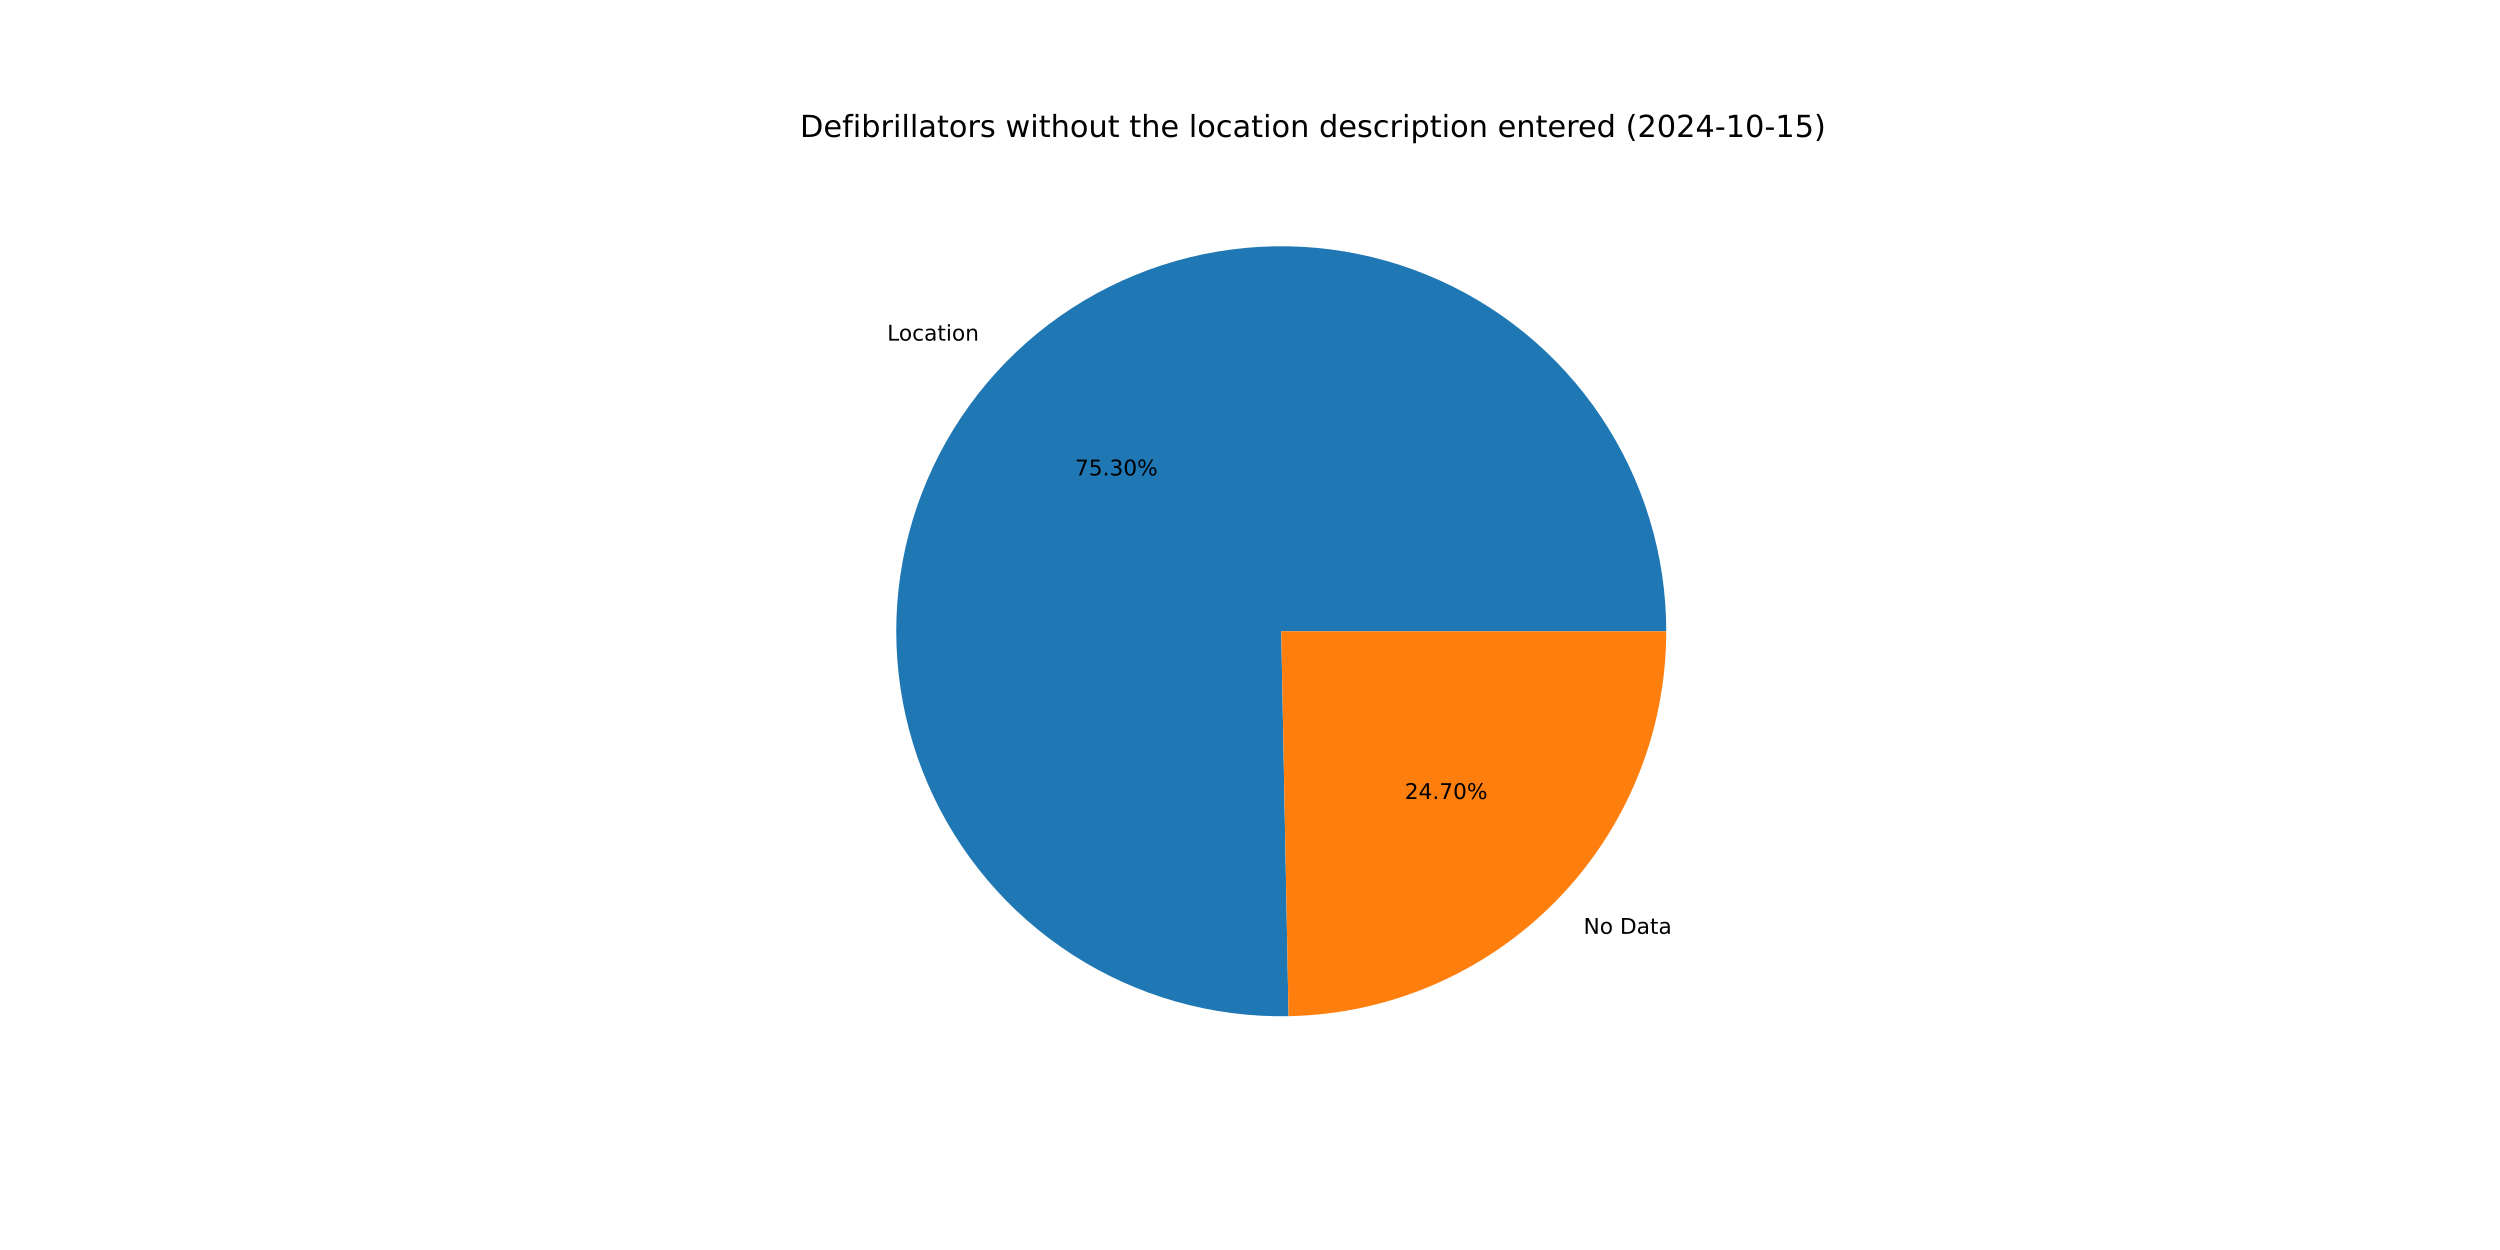
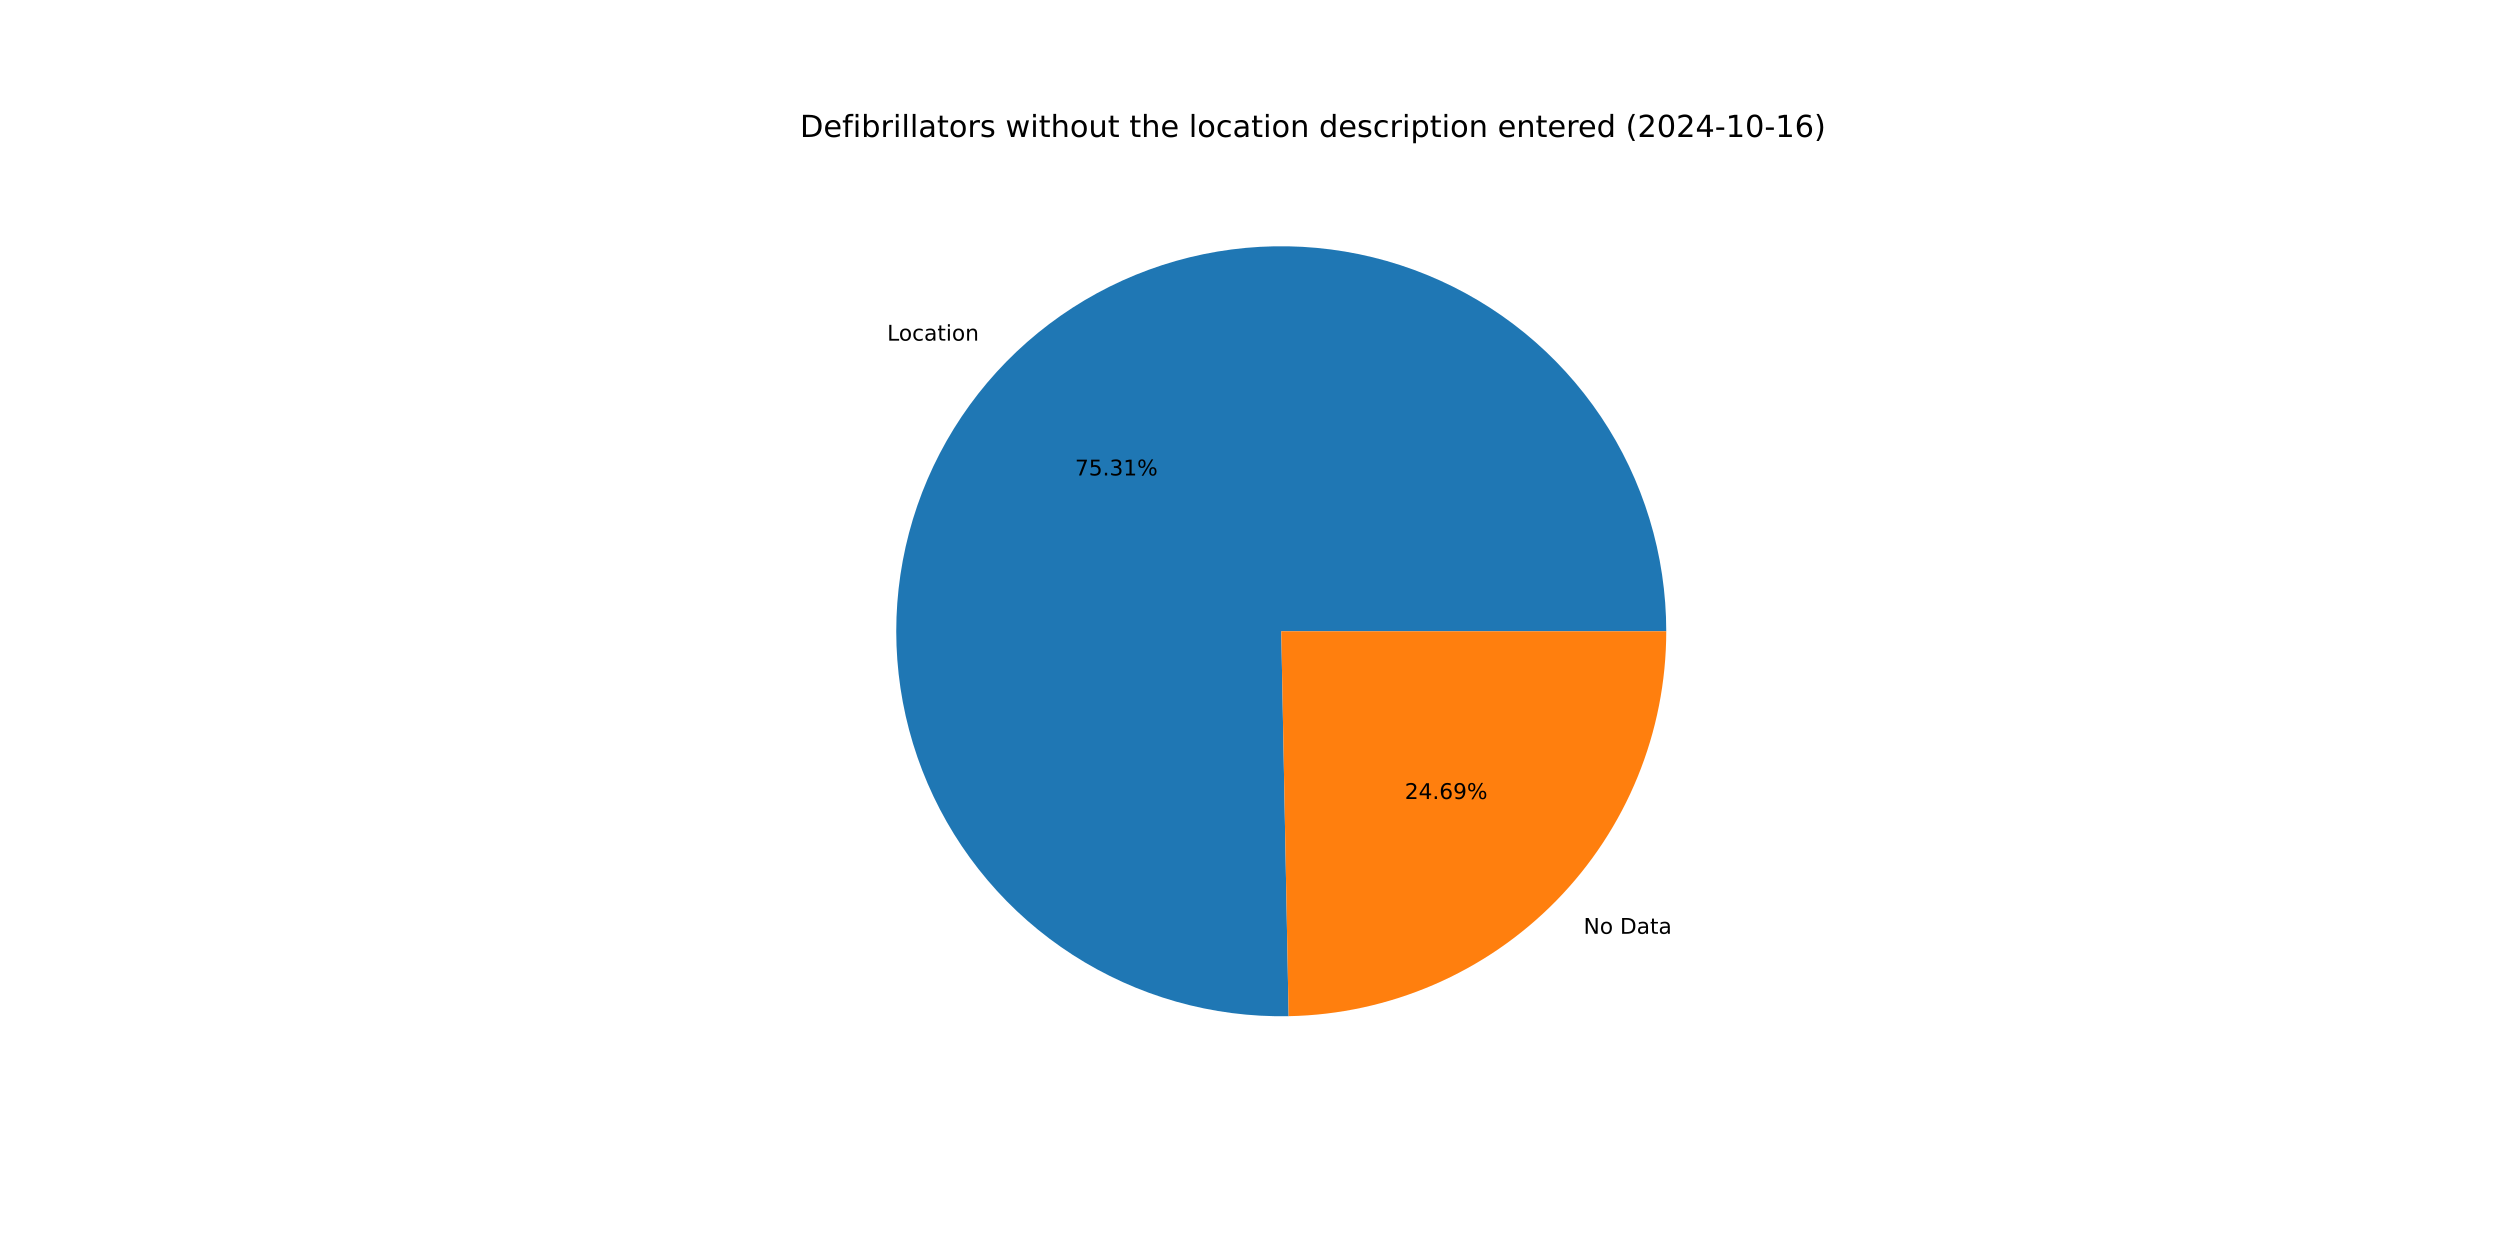
<svg xmlns="http://www.w3.org/2000/svg" xmlns:xlink="http://www.w3.org/1999/xlink" width="1152pt" height="576pt" viewBox="0 0 1152 576" version="1.1">
  <defs>
    <style type="text/css">*{stroke-linejoin: round; stroke-linecap: butt}</style>
  </defs>
  <g id="figure_1">
    <g id="patch_1">
      <path d="M 0 576  L 1152 576  L 1152 0  L 0 0  z " style="fill: #ffffff" />
    </g>
    <g id="axes_1">
      <g id="patch_2">
-         <path d="M 767.808 290.88  C 767.808 273.361 765.213 255.938 760.108 239.18  C 755.002 222.421 747.442 206.511 737.675 191.967  C 727.907 177.424 716.039 164.407 702.457 153.342  C 688.875 142.276 673.729 133.283 657.512 126.656  C 641.295 120.029 624.185 115.84 606.741 114.226  C 589.296 112.613 571.708 113.592 554.551 117.132  C 537.393 120.672 520.854 126.734 505.473 135.121  C 490.092 143.507 476.037 154.126 463.768 166.631  C 451.498 179.136 441.148 193.389 433.055 208.927  C 424.963 224.465 419.216 241.116 416.002 258.338  C 412.789 275.559 412.144 293.163 414.088 310.573  C 416.033 327.984 420.546 345.011 427.48 361.099  C 434.414 377.188 443.694 392.16 455.015 405.53  C 466.337 418.899 479.576 430.518 494.303 440.007  C 509.029 449.497 525.08 456.753 541.933 461.539  C 558.785 466.325 576.254 468.589 593.77 468.256  L 590.4 290.88  z " style="fill: #1f77b4" />
+         <path d="M 767.808 290.88  C 767.808 273.36 765.213 255.937 760.107 239.178  C 755.001 222.418 747.441 206.508 737.673 191.964  C 727.904 177.42 716.035 164.403 702.452 153.338  C 688.869 142.272 673.722 133.279 657.504 126.653  C 641.286 120.026 624.175 115.838 606.73 114.225  C 589.285 112.613 571.696 113.593 554.538 117.134  C 537.38 120.676 520.841 126.74 505.46 135.128  C 490.079 143.516 476.025 154.136 463.756 166.643  C 451.487 179.15 441.138 193.405 433.047 208.944  C 424.955 224.483 419.21 241.136 415.998 258.359  C 412.787 275.581 412.144 293.185 414.091 310.597  C 416.038 328.008 420.554 345.035 427.49 361.123  C 434.427 377.211 443.709 392.183 455.033 405.551  C 466.357 418.919 479.599 430.536 494.328 440.023  C 509.056 449.511 525.109 456.765 541.963 461.548  C 558.818 466.331 576.288 468.592 593.804 468.255  L 590.4 290.88  z " style="fill: #1f77b4" />
      </g>
      <g id="patch_3">
-         <path d="M 593.77 468.256  C 640.212 467.374 684.5 448.286 717.032 415.129  C 749.565 381.973 767.808 337.331 767.808 290.88  L 590.4 290.88  z " style="fill: #ff7f0e" />
+         <path d="M 593.804 468.255  C 640.241 467.364 684.519 448.272 717.044 415.117  C 749.569 381.962 767.808 337.325 767.808 290.88  L 590.4 290.88  z " style="fill: #ff7f0e" />
      </g>
      <g id="matplotlib.axis_1" />
      <g id="matplotlib.axis_2" />
      <g id="text_1">
-         <g transform="translate(408.8077 156.9652) scale(0.1 -0.1)">
+         <g transform="translate(408.7945 156.9786) scale(0.1 -0.1)">
          <defs>
            <path id="DejaVuSans-4c" d="M 628 4666  L 1259 4666  L 1259 531  L 3531 531  L 3531 0  L 628 0  L 628 4666  z " transform="scale(0.015625)" />
            <path id="DejaVuSans-6f" d="M 1959 3097  Q 1497 3097 1228 2736  Q 959 2375 959 1747  Q 959 1119 1226 758  Q 1494 397 1959 397  Q 2419 397 2687 759  Q 2956 1122 2956 1747  Q 2956 2369 2687 2733  Q 2419 3097 1959 3097  z M 1959 3584  Q 2709 3584 3137 3096  Q 3566 2609 3566 1747  Q 3566 888 3137 398  Q 2709 -91 1959 -91  Q 1206 -91 779 398  Q 353 888 353 1747  Q 353 2609 779 3096  Q 1206 3584 1959 3584  z " transform="scale(0.015625)" />
            <path id="DejaVuSans-63" d="M 3122 3366  L 3122 2828  Q 2878 2963 2633 3030  Q 2388 3097 2138 3097  Q 1578 3097 1268 2742  Q 959 2388 959 1747  Q 959 1106 1268 751  Q 1578 397 2138 397  Q 2388 397 2633 464  Q 2878 531 3122 666  L 3122 134  Q 2881 22 2623 -34  Q 2366 -91 2075 -91  Q 1284 -91 818 406  Q 353 903 353 1747  Q 353 2603 823 3093  Q 1294 3584 2113 3584  Q 2378 3584 2631 3529  Q 2884 3475 3122 3366  z " transform="scale(0.015625)" />
            <path id="DejaVuSans-61" d="M 2194 1759  Q 1497 1759 1228 1600  Q 959 1441 959 1056  Q 959 750 1161 570  Q 1363 391 1709 391  Q 2188 391 2477 730  Q 2766 1069 2766 1631  L 2766 1759  L 2194 1759  z M 3341 1997  L 3341 0  L 2766 0  L 2766 531  Q 2569 213 2275 61  Q 1981 -91 1556 -91  Q 1019 -91 701 211  Q 384 513 384 1019  Q 384 1609 779 1909  Q 1175 2209 1959 2209  L 2766 2209  L 2766 2266  Q 2766 2663 2505 2880  Q 2244 3097 1772 3097  Q 1472 3097 1187 3025  Q 903 2953 641 2809  L 641 3341  Q 956 3463 1253 3523  Q 1550 3584 1831 3584  Q 2591 3584 2966 3190  Q 3341 2797 3341 1997  z " transform="scale(0.015625)" />
            <path id="DejaVuSans-74" d="M 1172 4494  L 1172 3500  L 2356 3500  L 2356 3053  L 1172 3053  L 1172 1153  Q 1172 725 1289 603  Q 1406 481 1766 481  L 2356 481  L 2356 0  L 1766 0  Q 1100 0 847 248  Q 594 497 594 1153  L 594 3053  L 172 3053  L 172 3500  L 594 3500  L 594 4494  L 1172 4494  z " transform="scale(0.015625)" />
            <path id="DejaVuSans-69" d="M 603 3500  L 1178 3500  L 1178 0  L 603 0  L 603 3500  z M 603 4863  L 1178 4863  L 1178 4134  L 603 4134  L 603 4863  z " transform="scale(0.015625)" />
            <path id="DejaVuSans-6e" d="M 3513 2113  L 3513 0  L 2938 0  L 2938 2094  Q 2938 2591 2744 2837  Q 2550 3084 2163 3084  Q 1697 3084 1428 2787  Q 1159 2491 1159 1978  L 1159 0  L 581 0  L 581 3500  L 1159 3500  L 1159 2956  Q 1366 3272 1645 3428  Q 1925 3584 2291 3584  Q 2894 3584 3203 3211  Q 3513 2838 3513 2113  z " transform="scale(0.015625)" />
          </defs>
          <use xlink:href="#DejaVuSans-4c" />
          <use xlink:href="#DejaVuSans-6f" x="53.963" />
          <use xlink:href="#DejaVuSans-63" x="115.145" />
          <use xlink:href="#DejaVuSans-61" x="170.125" />
          <use xlink:href="#DejaVuSans-74" x="231.404" />
          <use xlink:href="#DejaVuSans-69" x="270.613" />
          <use xlink:href="#DejaVuSans-6f" x="298.396" />
          <use xlink:href="#DejaVuSans-6e" x="359.578" />
        </g>
      </g>
      <g id="text_2">
-         <g transform="translate(495.3558 219.0898) scale(0.1 -0.1)">
+         <g transform="translate(495.3486 219.0972) scale(0.1 -0.1)">
          <defs>
            <path id="DejaVuSans-37" d="M 525 4666  L 3525 4666  L 3525 4397  L 1831 0  L 1172 0  L 2766 4134  L 525 4134  L 525 4666  z " transform="scale(0.015625)" />
            <path id="DejaVuSans-35" d="M 691 4666  L 3169 4666  L 3169 4134  L 1269 4134  L 1269 2991  Q 1406 3038 1543 3061  Q 1681 3084 1819 3084  Q 2600 3084 3056 2656  Q 3513 2228 3513 1497  Q 3513 744 3044 326  Q 2575 -91 1722 -91  Q 1428 -91 1123 -41  Q 819 9 494 109  L 494 744  Q 775 591 1075 516  Q 1375 441 1709 441  Q 2250 441 2565 725  Q 2881 1009 2881 1497  Q 2881 1984 2565 2268  Q 2250 2553 1709 2553  Q 1456 2553 1204 2497  Q 953 2441 691 2322  L 691 4666  z " transform="scale(0.015625)" />
            <path id="DejaVuSans-2e" d="M 684 794  L 1344 794  L 1344 0  L 684 0  L 684 794  z " transform="scale(0.015625)" />
            <path id="DejaVuSans-33" d="M 2597 2516  Q 3050 2419 3304 2112  Q 3559 1806 3559 1356  Q 3559 666 3084 287  Q 2609 -91 1734 -91  Q 1441 -91 1130 -33  Q 819 25 488 141  L 488 750  Q 750 597 1062 519  Q 1375 441 1716 441  Q 2309 441 2620 675  Q 2931 909 2931 1356  Q 2931 1769 2642 2001  Q 2353 2234 1838 2234  L 1294 2234  L 1294 2753  L 1863 2753  Q 2328 2753 2575 2939  Q 2822 3125 2822 3475  Q 2822 3834 2567 4026  Q 2313 4219 1838 4219  Q 1578 4219 1281 4162  Q 984 4106 628 3988  L 628 4550  Q 988 4650 1302 4700  Q 1616 4750 1894 4750  Q 2613 4750 3031 4423  Q 3450 4097 3450 3541  Q 3450 3153 3228 2886  Q 3006 2619 2597 2516  z " transform="scale(0.015625)" />
-             <path id="DejaVuSans-30" d="M 2034 4250  Q 1547 4250 1301 3770  Q 1056 3291 1056 2328  Q 1056 1369 1301 889  Q 1547 409 2034 409  Q 2525 409 2770 889  Q 3016 1369 3016 2328  Q 3016 3291 2770 3770  Q 2525 4250 2034 4250  z M 2034 4750  Q 2819 4750 3233 4129  Q 3647 3509 3647 2328  Q 3647 1150 3233 529  Q 2819 -91 2034 -91  Q 1250 -91 836 529  Q 422 1150 422 2328  Q 422 3509 836 4129  Q 1250 4750 2034 4750  z " transform="scale(0.015625)" />
+             <path id="DejaVuSans-31" d="M 794 531  L 1825 531  L 1825 4091  L 703 3866  L 703 4441  L 1819 4666  L 2450 4666  L 2450 531  L 3481 531  L 3481 0  L 794 0  L 794 531  z " transform="scale(0.015625)" />
            <path id="DejaVuSans-25" d="M 4653 2053  Q 4381 2053 4226 1822  Q 4072 1591 4072 1178  Q 4072 772 4226 539  Q 4381 306 4653 306  Q 4919 306 5073 539  Q 5228 772 5228 1178  Q 5228 1588 5073 1820  Q 4919 2053 4653 2053  z M 4653 2450  Q 5147 2450 5437 2106  Q 5728 1763 5728 1178  Q 5728 594 5436 251  Q 5144 -91 4653 -91  Q 4153 -91 3862 251  Q 3572 594 3572 1178  Q 3572 1766 3864 2108  Q 4156 2450 4653 2450  z M 1428 4353  Q 1159 4353 1004 4120  Q 850 3888 850 3481  Q 850 3069 1003 2837  Q 1156 2606 1428 2606  Q 1700 2606 1854 2837  Q 2009 3069 2009 3481  Q 2009 3884 1853 4118  Q 1697 4353 1428 4353  z M 4250 4750  L 4750 4750  L 1831 -91  L 1331 -91  L 4250 4750  z M 1428 4750  Q 1922 4750 2215 4408  Q 2509 4066 2509 3481  Q 2509 2891 2217 2550  Q 1925 2209 1428 2209  Q 931 2209 642 2551  Q 353 2894 353 3481  Q 353 4063 643 4406  Q 934 4750 1428 4750  z " transform="scale(0.015625)" />
          </defs>
          <use xlink:href="#DejaVuSans-37" />
          <use xlink:href="#DejaVuSans-35" x="63.623" />
          <use xlink:href="#DejaVuSans-2e" x="127.246" />
          <use xlink:href="#DejaVuSans-33" x="159.033" />
-           <use xlink:href="#DejaVuSans-30" x="222.656" />
+           <use xlink:href="#DejaVuSans-31" x="222.656" />
          <use xlink:href="#DejaVuSans-25" x="286.279" />
        </g>
      </g>
      <g id="text_3">
-         <g transform="translate(729.6955 430.3135) scale(0.1 -0.1)">
+         <g transform="translate(729.7087 430.3) scale(0.1 -0.1)">
          <defs>
            <path id="DejaVuSans-4e" d="M 628 4666  L 1478 4666  L 3547 763  L 3547 4666  L 4159 4666  L 4159 0  L 3309 0  L 1241 3903  L 1241 0  L 628 0  L 628 4666  z " transform="scale(0.015625)" />
            <path id="DejaVuSans-20" transform="scale(0.015625)" />
            <path id="DejaVuSans-44" d="M 1259 4147  L 1259 519  L 2022 519  Q 2988 519 3436 956  Q 3884 1394 3884 2338  Q 3884 3275 3436 3711  Q 2988 4147 2022 4147  L 1259 4147  z M 628 4666  L 1925 4666  Q 3281 4666 3915 4102  Q 4550 3538 4550 2338  Q 4550 1131 3912 565  Q 3275 0 1925 0  L 628 0  L 628 4666  z " transform="scale(0.015625)" />
          </defs>
          <use xlink:href="#DejaVuSans-4e" />
          <use xlink:href="#DejaVuSans-6f" x="74.805" />
          <use xlink:href="#DejaVuSans-20" x="135.986" />
          <use xlink:href="#DejaVuSans-44" x="167.773" />
          <use xlink:href="#DejaVuSans-61" x="244.775" />
          <use xlink:href="#DejaVuSans-74" x="306.055" />
          <use xlink:href="#DejaVuSans-61" x="345.264" />
        </g>
      </g>
      <g id="text_4">
-         <g transform="translate(647.3145 368.1889) scale(0.1 -0.1)">
+         <g transform="translate(647.3217 368.1815) scale(0.1 -0.1)">
          <defs>
            <path id="DejaVuSans-32" d="M 1228 531  L 3431 531  L 3431 0  L 469 0  L 469 531  Q 828 903 1448 1529  Q 2069 2156 2228 2338  Q 2531 2678 2651 2914  Q 2772 3150 2772 3378  Q 2772 3750 2511 3984  Q 2250 4219 1831 4219  Q 1534 4219 1204 4116  Q 875 4013 500 3803  L 500 4441  Q 881 4594 1212 4672  Q 1544 4750 1819 4750  Q 2544 4750 2975 4387  Q 3406 4025 3406 3419  Q 3406 3131 3298 2873  Q 3191 2616 2906 2266  Q 2828 2175 2409 1742  Q 1991 1309 1228 531  z " transform="scale(0.015625)" />
            <path id="DejaVuSans-34" d="M 2419 4116  L 825 1625  L 2419 1625  L 2419 4116  z M 2253 4666  L 3047 4666  L 3047 1625  L 3713 1625  L 3713 1100  L 3047 1100  L 3047 0  L 2419 0  L 2419 1100  L 313 1100  L 313 1709  L 2253 4666  z " transform="scale(0.015625)" />
+             <path id="DejaVuSans-36" d="M 2113 2584  Q 1688 2584 1439 2293  Q 1191 2003 1191 1497  Q 1191 994 1439 701  Q 1688 409 2113 409  Q 2538 409 2786 701  Q 3034 994 3034 1497  Q 3034 2003 2786 2293  Q 2538 2584 2113 2584  z M 3366 4563  L 3366 3988  Q 3128 4100 2886 4159  Q 2644 4219 2406 4219  Q 1781 4219 1451 3797  Q 1122 3375 1075 2522  Q 1259 2794 1537 2939  Q 1816 3084 2150 3084  Q 2853 3084 3261 2657  Q 3669 2231 3669 1497  Q 3669 778 3244 343  Q 2819 -91 2113 -91  Q 1303 -91 875 529  Q 447 1150 447 2328  Q 447 3434 972 4092  Q 1497 4750 2381 4750  Q 2619 4750 2861 4703  Q 3103 4656 3366 4563  z " transform="scale(0.015625)" />
+             <path id="DejaVuSans-39" d="M 703 97  L 703 672  Q 941 559 1184 500  Q 1428 441 1663 441  Q 2288 441 2617 861  Q 2947 1281 2994 2138  Q 2813 1869 2534 1725  Q 2256 1581 1919 1581  Q 1219 1581 811 2004  Q 403 2428 403 3163  Q 403 3881 828 4315  Q 1253 4750 1959 4750  Q 2769 4750 3195 4129  Q 3622 3509 3622 2328  Q 3622 1225 3098 567  Q 2575 -91 1691 -91  Q 1453 -91 1209 -44  Q 966 3 703 97  z M 1959 2075  Q 2384 2075 2632 2365  Q 2881 2656 2881 3163  Q 2881 3666 2632 3958  Q 2384 4250 1959 4250  Q 1534 4250 1286 3958  Q 1038 3666 1038 3163  Q 1038 2656 1286 2365  Q 1534 2075 1959 2075  z " transform="scale(0.015625)" />
          </defs>
          <use xlink:href="#DejaVuSans-32" />
          <use xlink:href="#DejaVuSans-34" x="63.623" />
          <use xlink:href="#DejaVuSans-2e" x="127.246" />
-           <use xlink:href="#DejaVuSans-37" x="159.033" />
-           <use xlink:href="#DejaVuSans-30" x="222.656" />
+           <use xlink:href="#DejaVuSans-36" x="159.033" />
+           <use xlink:href="#DejaVuSans-39" x="222.656" />
          <use xlink:href="#DejaVuSans-25" x="286.279" />
        </g>
      </g>
      <g id="text_5">
        <g transform="translate(368.64 63.12) scale(0.14 -0.14)">
          <defs>
            <path id="DejaVuSans-65" d="M 3597 1894  L 3597 1613  L 953 1613  Q 991 1019 1311 708  Q 1631 397 2203 397  Q 2534 397 2845 478  Q 3156 559 3463 722  L 3463 178  Q 3153 47 2828 -22  Q 2503 -91 2169 -91  Q 1331 -91 842 396  Q 353 884 353 1716  Q 353 2575 817 3079  Q 1281 3584 2069 3584  Q 2775 3584 3186 3129  Q 3597 2675 3597 1894  z M 3022 2063  Q 3016 2534 2758 2815  Q 2500 3097 2075 3097  Q 1594 3097 1305 2825  Q 1016 2553 972 2059  L 3022 2063  z " transform="scale(0.015625)" />
            <path id="DejaVuSans-66" d="M 2375 4863  L 2375 4384  L 1825 4384  Q 1516 4384 1395 4259  Q 1275 4134 1275 3809  L 1275 3500  L 2222 3500  L 2222 3053  L 1275 3053  L 1275 0  L 697 0  L 697 3053  L 147 3053  L 147 3500  L 697 3500  L 697 3744  Q 697 4328 969 4595  Q 1241 4863 1831 4863  L 2375 4863  z " transform="scale(0.015625)" />
            <path id="DejaVuSans-62" d="M 3116 1747  Q 3116 2381 2855 2742  Q 2594 3103 2138 3103  Q 1681 3103 1420 2742  Q 1159 2381 1159 1747  Q 1159 1113 1420 752  Q 1681 391 2138 391  Q 2594 391 2855 752  Q 3116 1113 3116 1747  z M 1159 2969  Q 1341 3281 1617 3432  Q 1894 3584 2278 3584  Q 2916 3584 3314 3078  Q 3713 2572 3713 1747  Q 3713 922 3314 415  Q 2916 -91 2278 -91  Q 1894 -91 1617 61  Q 1341 213 1159 525  L 1159 0  L 581 0  L 581 4863  L 1159 4863  L 1159 2969  z " transform="scale(0.015625)" />
            <path id="DejaVuSans-72" d="M 2631 2963  Q 2534 3019 2420 3045  Q 2306 3072 2169 3072  Q 1681 3072 1420 2755  Q 1159 2438 1159 1844  L 1159 0  L 581 0  L 581 3500  L 1159 3500  L 1159 2956  Q 1341 3275 1631 3429  Q 1922 3584 2338 3584  Q 2397 3584 2469 3576  Q 2541 3569 2628 3553  L 2631 2963  z " transform="scale(0.015625)" />
            <path id="DejaVuSans-6c" d="M 603 4863  L 1178 4863  L 1178 0  L 603 0  L 603 4863  z " transform="scale(0.015625)" />
            <path id="DejaVuSans-73" d="M 2834 3397  L 2834 2853  Q 2591 2978 2328 3040  Q 2066 3103 1784 3103  Q 1356 3103 1142 2972  Q 928 2841 928 2578  Q 928 2378 1081 2264  Q 1234 2150 1697 2047  L 1894 2003  Q 2506 1872 2764 1633  Q 3022 1394 3022 966  Q 3022 478 2636 193  Q 2250 -91 1575 -91  Q 1294 -91 989 -36  Q 684 19 347 128  L 347 722  Q 666 556 975 473  Q 1284 391 1588 391  Q 1994 391 2212 530  Q 2431 669 2431 922  Q 2431 1156 2273 1281  Q 2116 1406 1581 1522  L 1381 1569  Q 847 1681 609 1914  Q 372 2147 372 2553  Q 372 3047 722 3315  Q 1072 3584 1716 3584  Q 2034 3584 2315 3537  Q 2597 3491 2834 3397  z " transform="scale(0.015625)" />
            <path id="DejaVuSans-77" d="M 269 3500  L 844 3500  L 1563 769  L 2278 3500  L 2956 3500  L 3675 769  L 4391 3500  L 4966 3500  L 4050 0  L 3372 0  L 2619 2869  L 1863 0  L 1184 0  L 269 3500  z " transform="scale(0.015625)" />
            <path id="DejaVuSans-68" d="M 3513 2113  L 3513 0  L 2938 0  L 2938 2094  Q 2938 2591 2744 2837  Q 2550 3084 2163 3084  Q 1697 3084 1428 2787  Q 1159 2491 1159 1978  L 1159 0  L 581 0  L 581 4863  L 1159 4863  L 1159 2956  Q 1366 3272 1645 3428  Q 1925 3584 2291 3584  Q 2894 3584 3203 3211  Q 3513 2838 3513 2113  z " transform="scale(0.015625)" />
            <path id="DejaVuSans-75" d="M 544 1381  L 544 3500  L 1119 3500  L 1119 1403  Q 1119 906 1312 657  Q 1506 409 1894 409  Q 2359 409 2629 706  Q 2900 1003 2900 1516  L 2900 3500  L 3475 3500  L 3475 0  L 2900 0  L 2900 538  Q 2691 219 2414 64  Q 2138 -91 1772 -91  Q 1169 -91 856 284  Q 544 659 544 1381  z M 1991 3584  L 1991 3584  z " transform="scale(0.015625)" />
            <path id="DejaVuSans-64" d="M 2906 2969  L 2906 4863  L 3481 4863  L 3481 0  L 2906 0  L 2906 525  Q 2725 213 2448 61  Q 2172 -91 1784 -91  Q 1150 -91 751 415  Q 353 922 353 1747  Q 353 2572 751 3078  Q 1150 3584 1784 3584  Q 2172 3584 2448 3432  Q 2725 3281 2906 2969  z M 947 1747  Q 947 1113 1208 752  Q 1469 391 1925 391  Q 2381 391 2643 752  Q 2906 1113 2906 1747  Q 2906 2381 2643 2742  Q 2381 3103 1925 3103  Q 1469 3103 1208 2742  Q 947 2381 947 1747  z " transform="scale(0.015625)" />
            <path id="DejaVuSans-70" d="M 1159 525  L 1159 -1331  L 581 -1331  L 581 3500  L 1159 3500  L 1159 2969  Q 1341 3281 1617 3432  Q 1894 3584 2278 3584  Q 2916 3584 3314 3078  Q 3713 2572 3713 1747  Q 3713 922 3314 415  Q 2916 -91 2278 -91  Q 1894 -91 1617 61  Q 1341 213 1159 525  z M 3116 1747  Q 3116 2381 2855 2742  Q 2594 3103 2138 3103  Q 1681 3103 1420 2742  Q 1159 2381 1159 1747  Q 1159 1113 1420 752  Q 1681 391 2138 391  Q 2594 391 2855 752  Q 3116 1113 3116 1747  z " transform="scale(0.015625)" />
            <path id="DejaVuSans-28" d="M 1984 4856  Q 1566 4138 1362 3434  Q 1159 2731 1159 2009  Q 1159 1288 1364 580  Q 1569 -128 1984 -844  L 1484 -844  Q 1016 -109 783 600  Q 550 1309 550 2009  Q 550 2706 781 3412  Q 1013 4119 1484 4856  L 1984 4856  z " transform="scale(0.015625)" />
+             <path id="DejaVuSans-30" d="M 2034 4250  Q 1547 4250 1301 3770  Q 1056 3291 1056 2328  Q 1056 1369 1301 889  Q 1547 409 2034 409  Q 2525 409 2770 889  Q 3016 1369 3016 2328  Q 3016 3291 2770 3770  Q 2525 4250 2034 4250  z M 2034 4750  Q 2819 4750 3233 4129  Q 3647 3509 3647 2328  Q 3647 1150 3233 529  Q 2819 -91 2034 -91  Q 1250 -91 836 529  Q 422 1150 422 2328  Q 422 3509 836 4129  Q 1250 4750 2034 4750  z " transform="scale(0.015625)" />
            <path id="DejaVuSans-2d" d="M 313 2009  L 1997 2009  L 1997 1497  L 313 1497  L 313 2009  z " transform="scale(0.015625)" />
-             <path id="DejaVuSans-31" d="M 794 531  L 1825 531  L 1825 4091  L 703 3866  L 703 4441  L 1819 4666  L 2450 4666  L 2450 531  L 3481 531  L 3481 0  L 794 0  L 794 531  z " transform="scale(0.015625)" />
            <path id="DejaVuSans-29" d="M 513 4856  L 1013 4856  Q 1481 4119 1714 3412  Q 1947 2706 1947 2009  Q 1947 1309 1714 600  Q 1481 -109 1013 -844  L 513 -844  Q 928 -128 1133 580  Q 1338 1288 1338 2009  Q 1338 2731 1133 3434  Q 928 4138 513 4856  z " transform="scale(0.015625)" />
          </defs>
          <use xlink:href="#DejaVuSans-44" />
          <use xlink:href="#DejaVuSans-65" x="77.002" />
          <use xlink:href="#DejaVuSans-66" x="138.525" />
          <use xlink:href="#DejaVuSans-69" x="173.73" />
          <use xlink:href="#DejaVuSans-62" x="201.514" />
          <use xlink:href="#DejaVuSans-72" x="264.99" />
          <use xlink:href="#DejaVuSans-69" x="306.104" />
          <use xlink:href="#DejaVuSans-6c" x="333.887" />
          <use xlink:href="#DejaVuSans-6c" x="361.67" />
          <use xlink:href="#DejaVuSans-61" x="389.453" />
          <use xlink:href="#DejaVuSans-74" x="450.732" />
          <use xlink:href="#DejaVuSans-6f" x="489.941" />
          <use xlink:href="#DejaVuSans-72" x="551.123" />
          <use xlink:href="#DejaVuSans-73" x="592.236" />
          <use xlink:href="#DejaVuSans-20" x="644.336" />
          <use xlink:href="#DejaVuSans-77" x="676.123" />
          <use xlink:href="#DejaVuSans-69" x="757.91" />
          <use xlink:href="#DejaVuSans-74" x="785.693" />
          <use xlink:href="#DejaVuSans-68" x="824.902" />
          <use xlink:href="#DejaVuSans-6f" x="888.281" />
          <use xlink:href="#DejaVuSans-75" x="949.463" />
          <use xlink:href="#DejaVuSans-74" x="1012.842" />
          <use xlink:href="#DejaVuSans-20" x="1052.051" />
          <use xlink:href="#DejaVuSans-74" x="1083.838" />
          <use xlink:href="#DejaVuSans-68" x="1123.047" />
          <use xlink:href="#DejaVuSans-65" x="1186.426" />
          <use xlink:href="#DejaVuSans-20" x="1247.949" />
          <use xlink:href="#DejaVuSans-6c" x="1279.736" />
          <use xlink:href="#DejaVuSans-6f" x="1307.52" />
          <use xlink:href="#DejaVuSans-63" x="1368.701" />
          <use xlink:href="#DejaVuSans-61" x="1423.682" />
          <use xlink:href="#DejaVuSans-74" x="1484.961" />
          <use xlink:href="#DejaVuSans-69" x="1524.17" />
          <use xlink:href="#DejaVuSans-6f" x="1551.953" />
          <use xlink:href="#DejaVuSans-6e" x="1613.135" />
          <use xlink:href="#DejaVuSans-20" x="1676.514" />
          <use xlink:href="#DejaVuSans-64" x="1708.301" />
          <use xlink:href="#DejaVuSans-65" x="1771.777" />
          <use xlink:href="#DejaVuSans-73" x="1833.301" />
          <use xlink:href="#DejaVuSans-63" x="1885.4" />
          <use xlink:href="#DejaVuSans-72" x="1940.381" />
          <use xlink:href="#DejaVuSans-69" x="1981.494" />
          <use xlink:href="#DejaVuSans-70" x="2009.277" />
          <use xlink:href="#DejaVuSans-74" x="2072.754" />
          <use xlink:href="#DejaVuSans-69" x="2111.963" />
          <use xlink:href="#DejaVuSans-6f" x="2139.746" />
          <use xlink:href="#DejaVuSans-6e" x="2200.928" />
          <use xlink:href="#DejaVuSans-20" x="2264.307" />
          <use xlink:href="#DejaVuSans-65" x="2296.094" />
          <use xlink:href="#DejaVuSans-6e" x="2357.617" />
          <use xlink:href="#DejaVuSans-74" x="2420.996" />
          <use xlink:href="#DejaVuSans-65" x="2460.205" />
          <use xlink:href="#DejaVuSans-72" x="2521.729" />
          <use xlink:href="#DejaVuSans-65" x="2560.592" />
          <use xlink:href="#DejaVuSans-64" x="2622.115" />
          <use xlink:href="#DejaVuSans-20" x="2685.592" />
          <use xlink:href="#DejaVuSans-28" x="2717.379" />
          <use xlink:href="#DejaVuSans-32" x="2756.393" />
          <use xlink:href="#DejaVuSans-30" x="2820.016" />
          <use xlink:href="#DejaVuSans-32" x="2883.639" />
          <use xlink:href="#DejaVuSans-34" x="2947.262" />
          <use xlink:href="#DejaVuSans-2d" x="3010.885" />
          <use xlink:href="#DejaVuSans-31" x="3046.969" />
          <use xlink:href="#DejaVuSans-30" x="3110.592" />
          <use xlink:href="#DejaVuSans-2d" x="3174.215" />
          <use xlink:href="#DejaVuSans-31" x="3210.299" />
-           <use xlink:href="#DejaVuSans-35" x="3273.922" />
+           <use xlink:href="#DejaVuSans-36" x="3273.922" />
          <use xlink:href="#DejaVuSans-29" x="3337.545" />
        </g>
      </g>
    </g>
  </g>
</svg>
